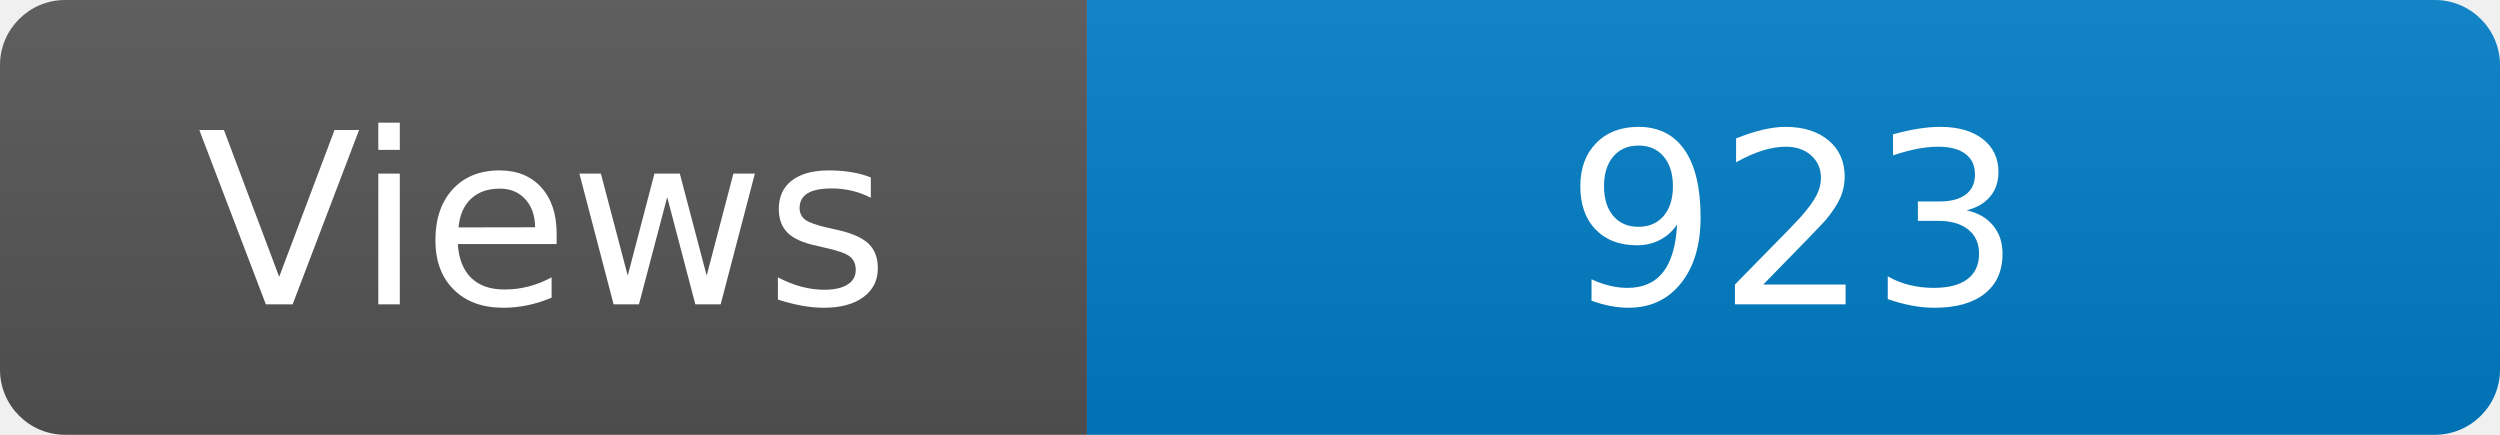
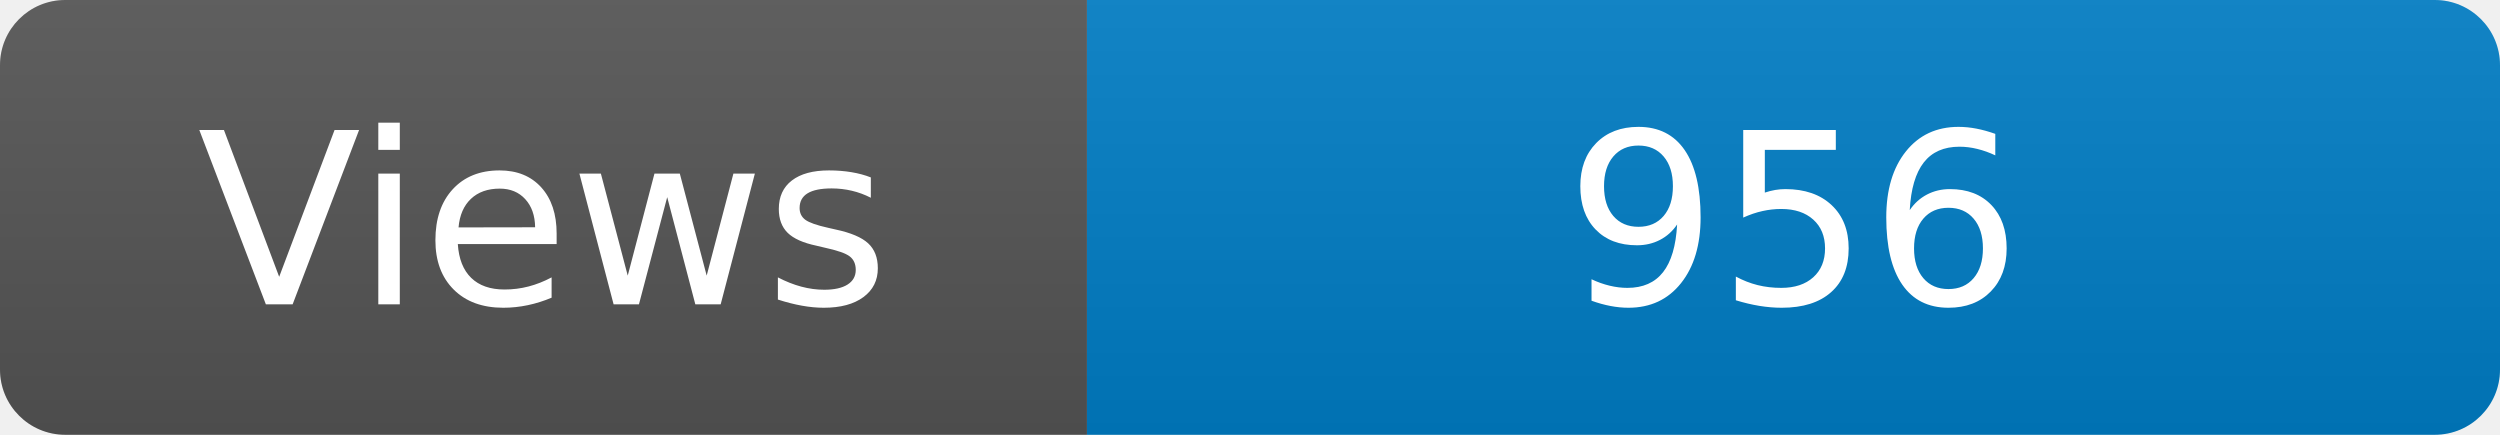
<svg xmlns="http://www.w3.org/2000/svg" width="115" height="20" role="img" aria-label="Maintained?: yes">
  <linearGradient id="s" x2="0" y2="100%">
    <stop offset="0" stop-color="#bbb" stop-opacity=".1" />
    <stop offset="1" stop-opacity=".1" />
  </linearGradient>
  <clipPath id="r">
    <rect width="115" height="20" rx="3" fill="#fff" />
  </clipPath>
  <g clip-path="url(#r)">
    <rect width="50" height="20" fill="#555" />
    <rect x="50" width="160" height="20" fill="#007ec6" />
    <rect width="115" height="20" fill="url(#s)" />
  </g>
  <g fill="#fff" text-anchor="middle" font-family="Verdana,Geneva,DejaVu Sans,sans-serif" font-size="110">
    <text x="250" y="140" transform="scale(.1)" fill="#fff">Views</text>
-     <text x="825" y="140" transform="scale(.1)" fill="#fff">923</text>
+     <text x="825" y="140" transform="scale(.1)" fill="#fff">956</text>
  </g>
</svg>
